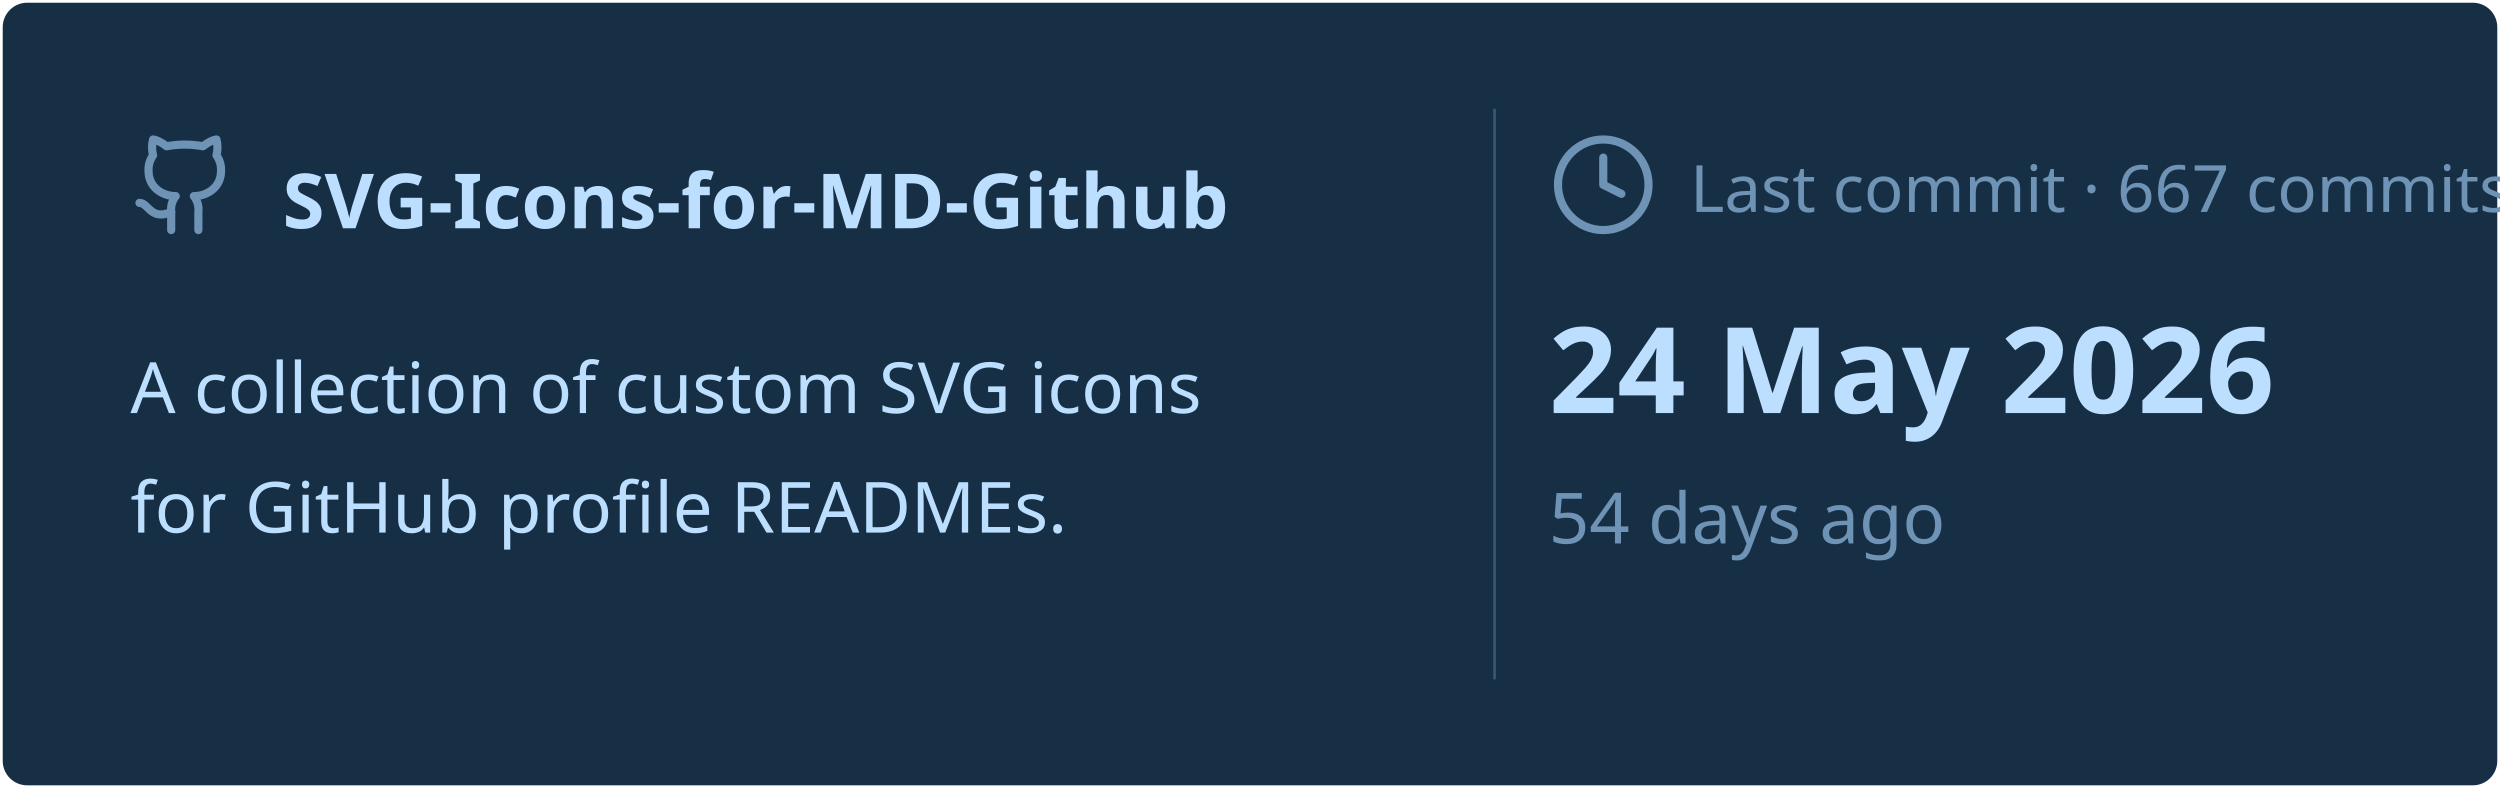
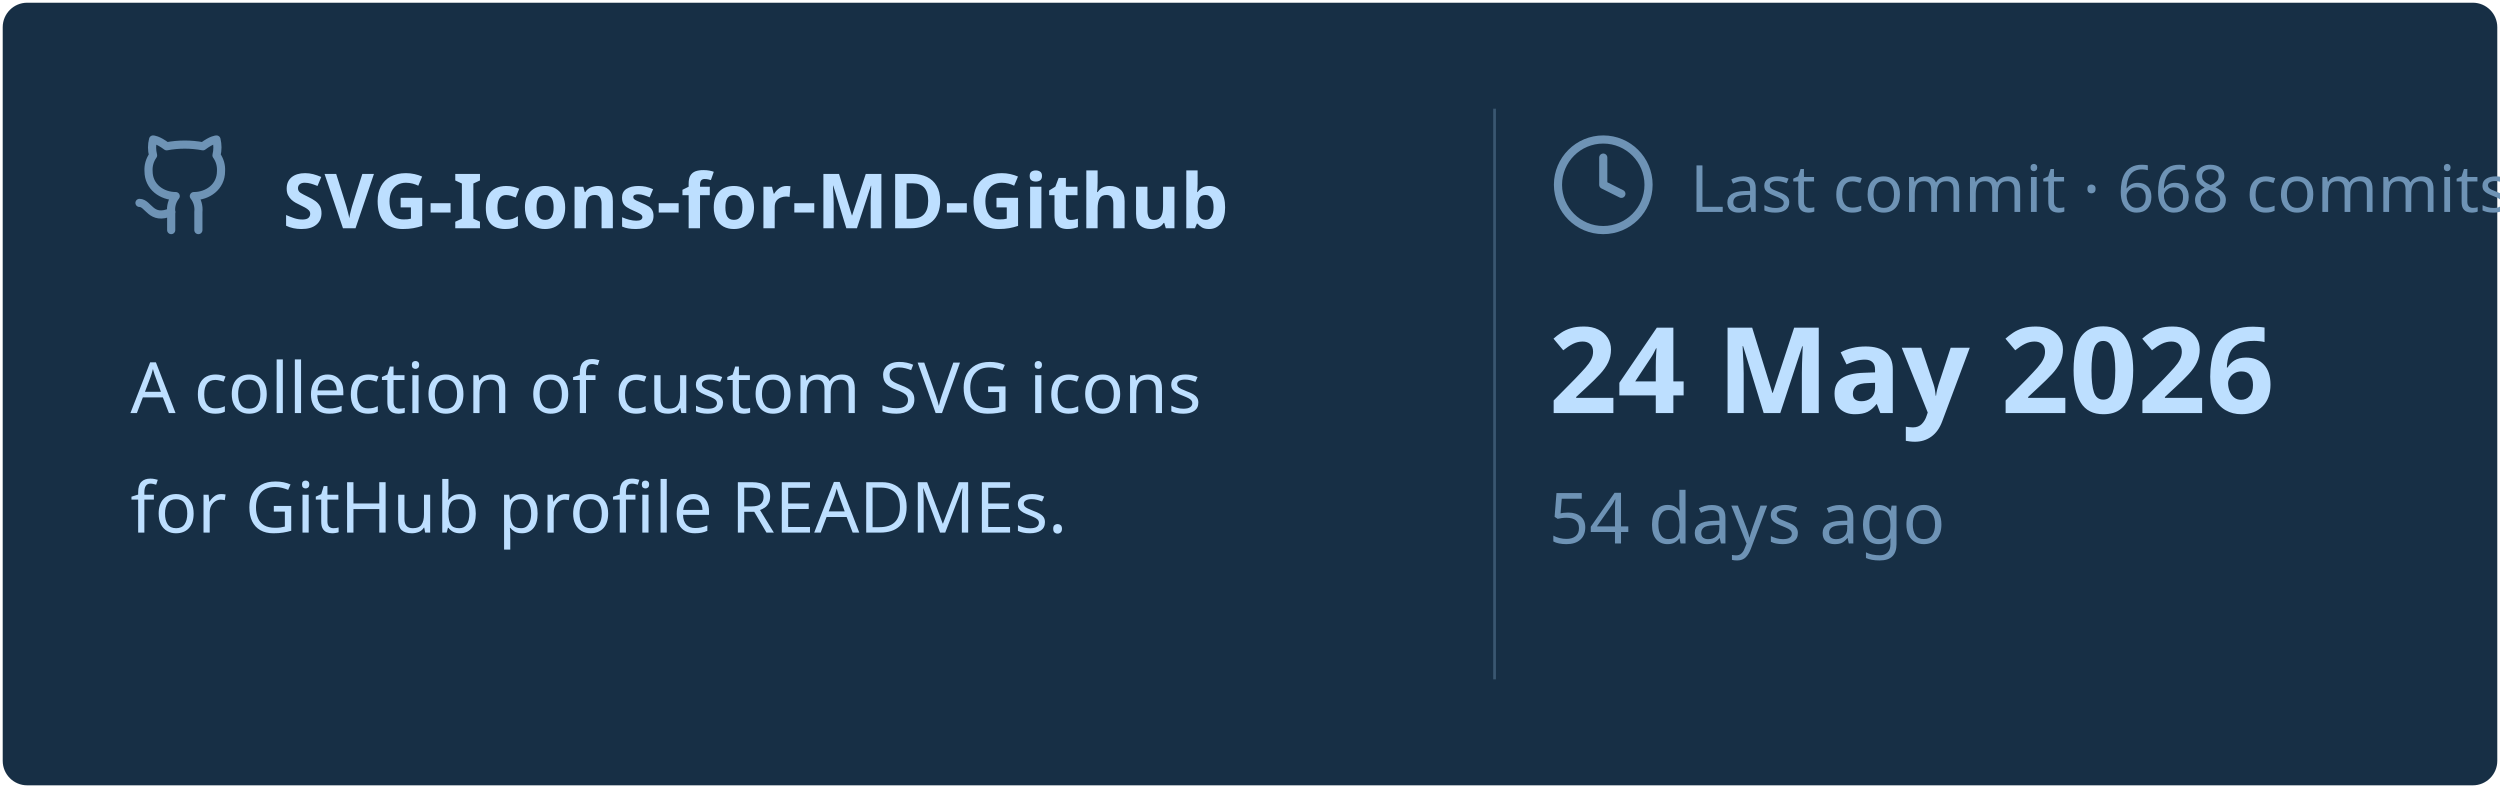
<svg xmlns="http://www.w3.org/2000/svg" viewBox="0 0 460 145" width="460px" height="145px">
  <rect stroke="#000000" stroke-opacity="0" fill="#172F45" rx="4.5" x="0.5" y="0.5" width="459" height="144" />
  <g transform="translate(24, 42)">
    <svg x="0" y="-18" width="20" height="20" viewBox="0 0 24 24" fill="none" stroke="#6E93B5" stroke-width="1.8" stroke-linecap="round" stroke-linejoin="round">
      <path d="M15 22v-4a4.8 4.8 0 0 0-1-3.5c3 0 6-2 6-5.5.08-1.25-.27-2.48-1-3.5.28-1.15.28-2.35 0-3.5 0 0-1 0-3 1.5-2.64-.5-5.36-.5-8 0C6 2 5 2 5 2c-.3 1.15-.3 2.35 0 3.5A5.403 5.403 0 0 0 4 9c0 3.5 3 5.5 6 5.5-.39.49-.68 1.05-.85 1.65-.17.6-.22 1.23-.15 1.85v4" />
      <path d="M9 18c-4.51 2-5-2-7-2" />
    </svg>
    <text x="28" y="0" font-family="&quot;Segoe UI&quot;, Ubuntu, sans-serif" font-size="14" font-weight="700" fill="#BDDFFF">SVG-Icons-for-MD-Github</text>
  </g>
  <text x="24" y="76" font-family="&quot;Segoe UI&quot;, Ubuntu, sans-serif" font-size="13" font-weight="400" fill="#BDDFFF">A collection of custom SVG icons</text>
  <text x="24" y="98" font-family="&quot;Segoe UI&quot;, Ubuntu, sans-serif" font-size="13" font-weight="400" fill="#BDDFFF">for GitHub profile READMEs.</text>
  <line x1="275" y1="20" x2="275" y2="125" stroke="#6E93B5" stroke-width="0.5" stroke-opacity="0.4" />
  <svg x="285" y="24" width="20" height="20" viewBox="0 0 24 24" fill="none" stroke="#6E93B5" stroke-width="1.8" stroke-linecap="round" stroke-linejoin="round">
    <circle cx="12" cy="12" r="10" />
    <polyline points="12 6 12 12 16 14" />
  </svg>
-   <text x="311" y="39" font-family="&quot;Segoe UI&quot;, Ubuntu, sans-serif" font-size="12" font-weight="400" fill="#6E93B5">Last commit · 667 commits</text>
+   <text x="311" y="39" font-family="&quot;Segoe UI&quot;, Ubuntu, sans-serif" font-size="12" font-weight="400" fill="#6E93B5">Last commit · 668 commits</text>
  <text x="285" y="76" font-family="&quot;Segoe UI&quot;, Ubuntu, sans-serif" font-size="22" font-weight="700" fill="#BDDFFF">24 May 2026</text>
  <text x="285" y="100" font-family="&quot;Segoe UI&quot;, Ubuntu, sans-serif" font-size="13" font-weight="400" fill="#6E93B5">54 days ago</text>
</svg>
